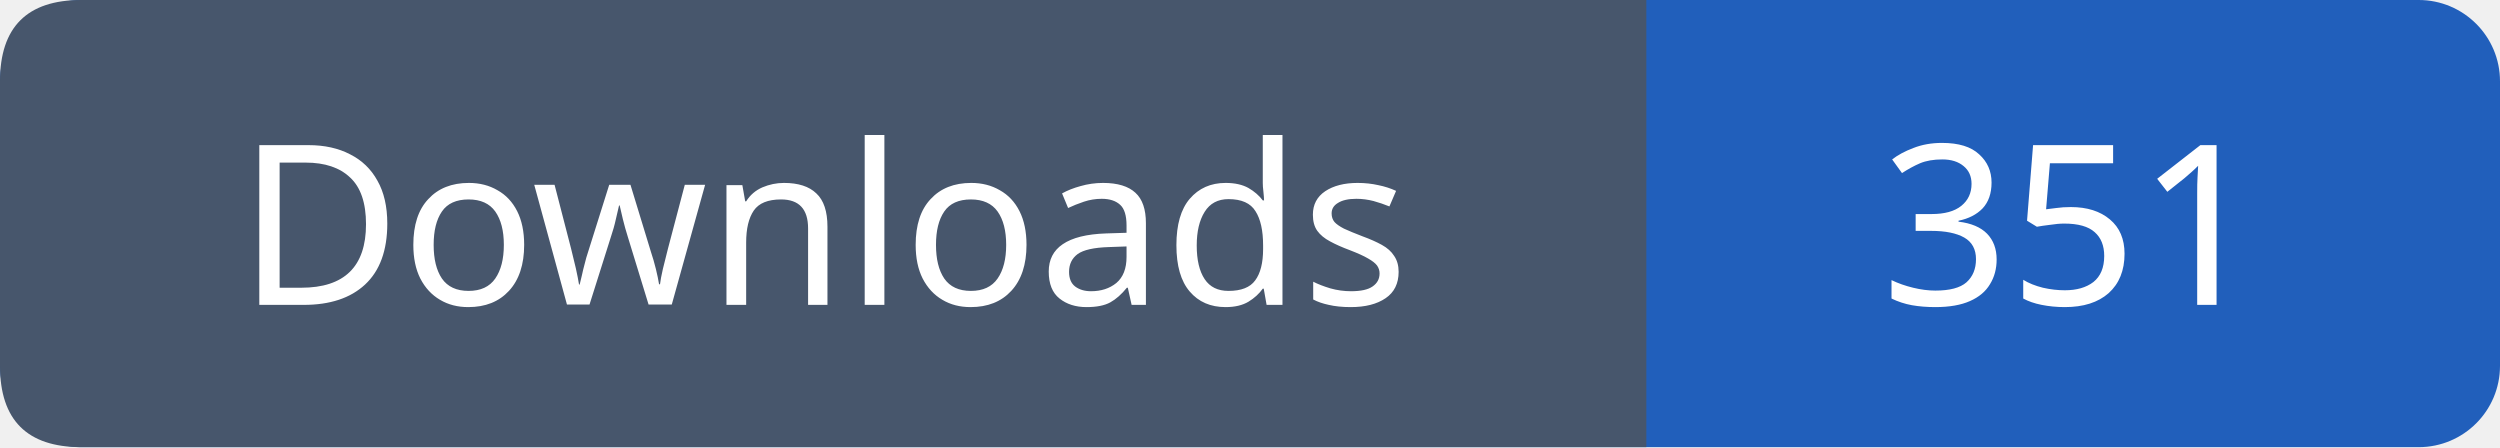
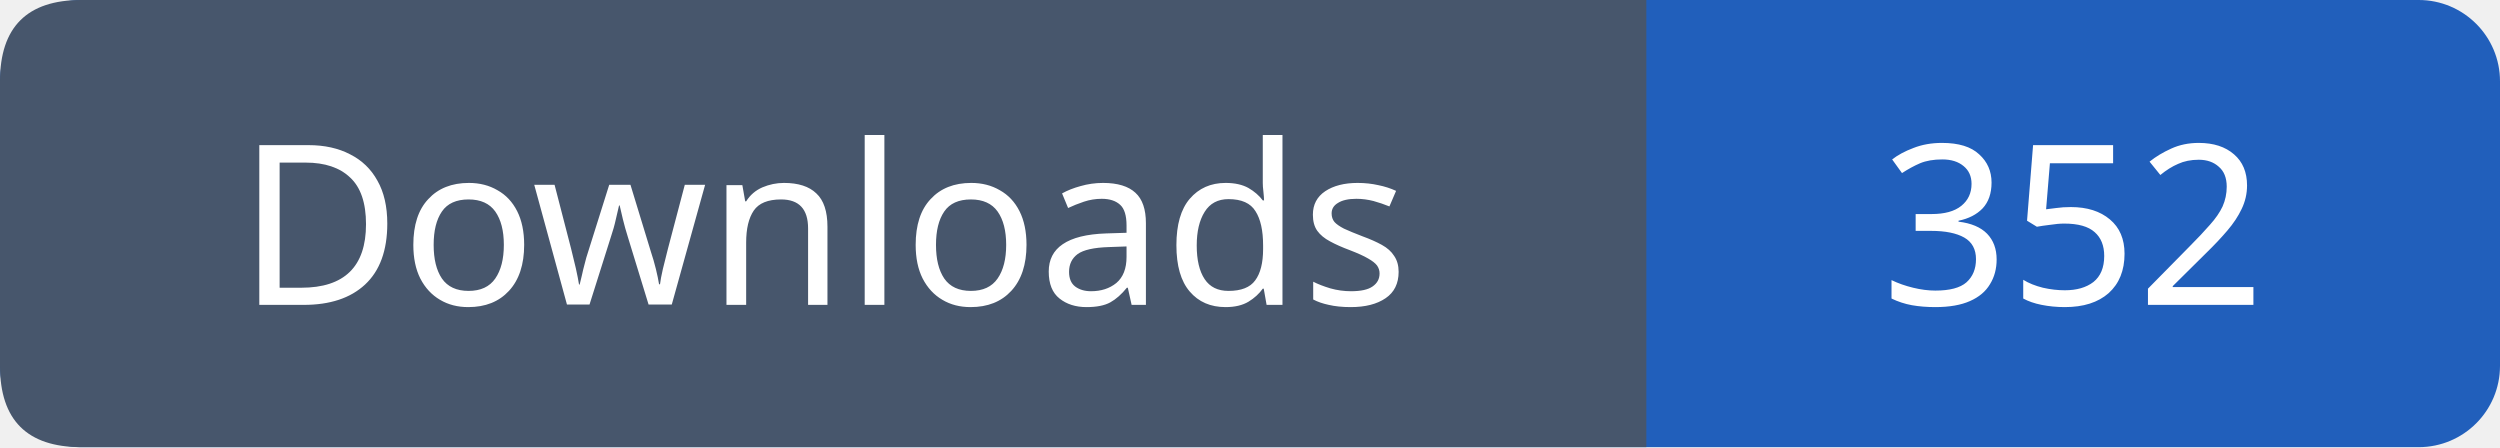
- <svg xmlns="http://www.w3.org/2000/svg" width="123" height="22" viewBox="0 0 123 22" role="img" aria-label="Downloads: 351">
+ <svg xmlns="http://www.w3.org/2000/svg" width="123" height="22" viewBox="0 0 123 22" role="img" aria-label="Downloads: 352">
  <rect width="123" height="22" rx="4" fill="#215fbb" />
  <path fill="#47566c" d="M4 0h77v22H4q-4 0-4-4V4q0-4 4-4" />
  <g font-family="Verdana,sans-serif" font-size="11" fill="white" text-anchor="middle">
    <text x="40.5" y="15">Downloads</text>
-     <text x="102.0" y="15">351</text>
+     <text x="102.0" y="15">352</text>
  </g>
</svg>
